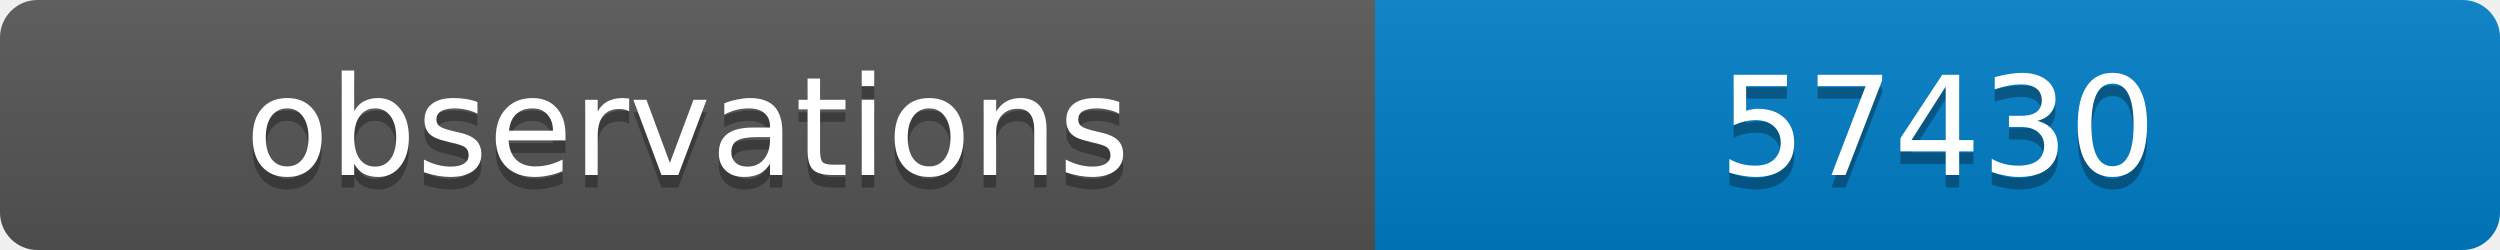
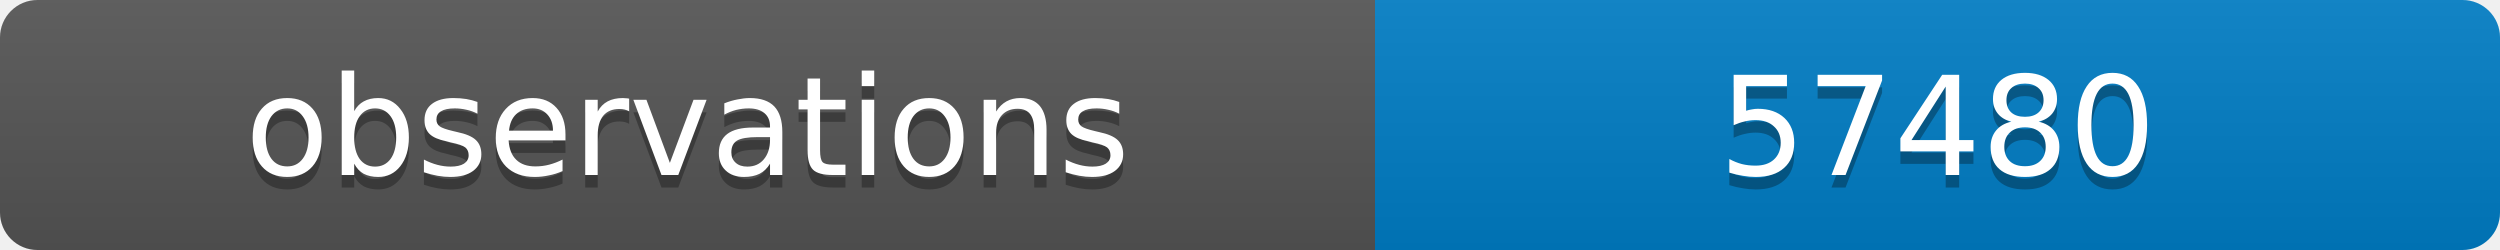
<svg xmlns="http://www.w3.org/2000/svg" width="200" height="20">
  <linearGradient id="b" x2="0" y2="100%">
    <stop offset="0" stop-color="#bbb" stop-opacity=".1" />
    <stop offset="1" stop-opacity=".1" />
  </linearGradient>
  <clipPath id="a">
    <rect width="200" height="20" rx="3" fill="#fff" />
  </clipPath>
  <g clip-path="url(#a)">
    <path fill="#555" d="M0 0h110v20H0z" />
    <path fill="#007ec6" d="M110 0h90v20H110z" />
    <path fill="url(#b)" d="M0 0h200v20H0z" />
  </g>
  <g fill="#fff" text-anchor="middle" font-family="DejaVu Sans,Verdana,Geneva,sans-serif" font-size="11">
    <text x="55" y="15" fill="#010101" fill-opacity=".3">observations</text>
    <text x="55" y="14">observations</text>
-     <text x="155" y="15" fill="#010101" fill-opacity=".3">57430</text>
-     <text x="155" y="14">57430</text>
+     <text x="155" y="15" fill="#010101" fill-opacity=".3">57480</text>
+     <text x="155" y="14">57480</text>
  </g>
</svg>
